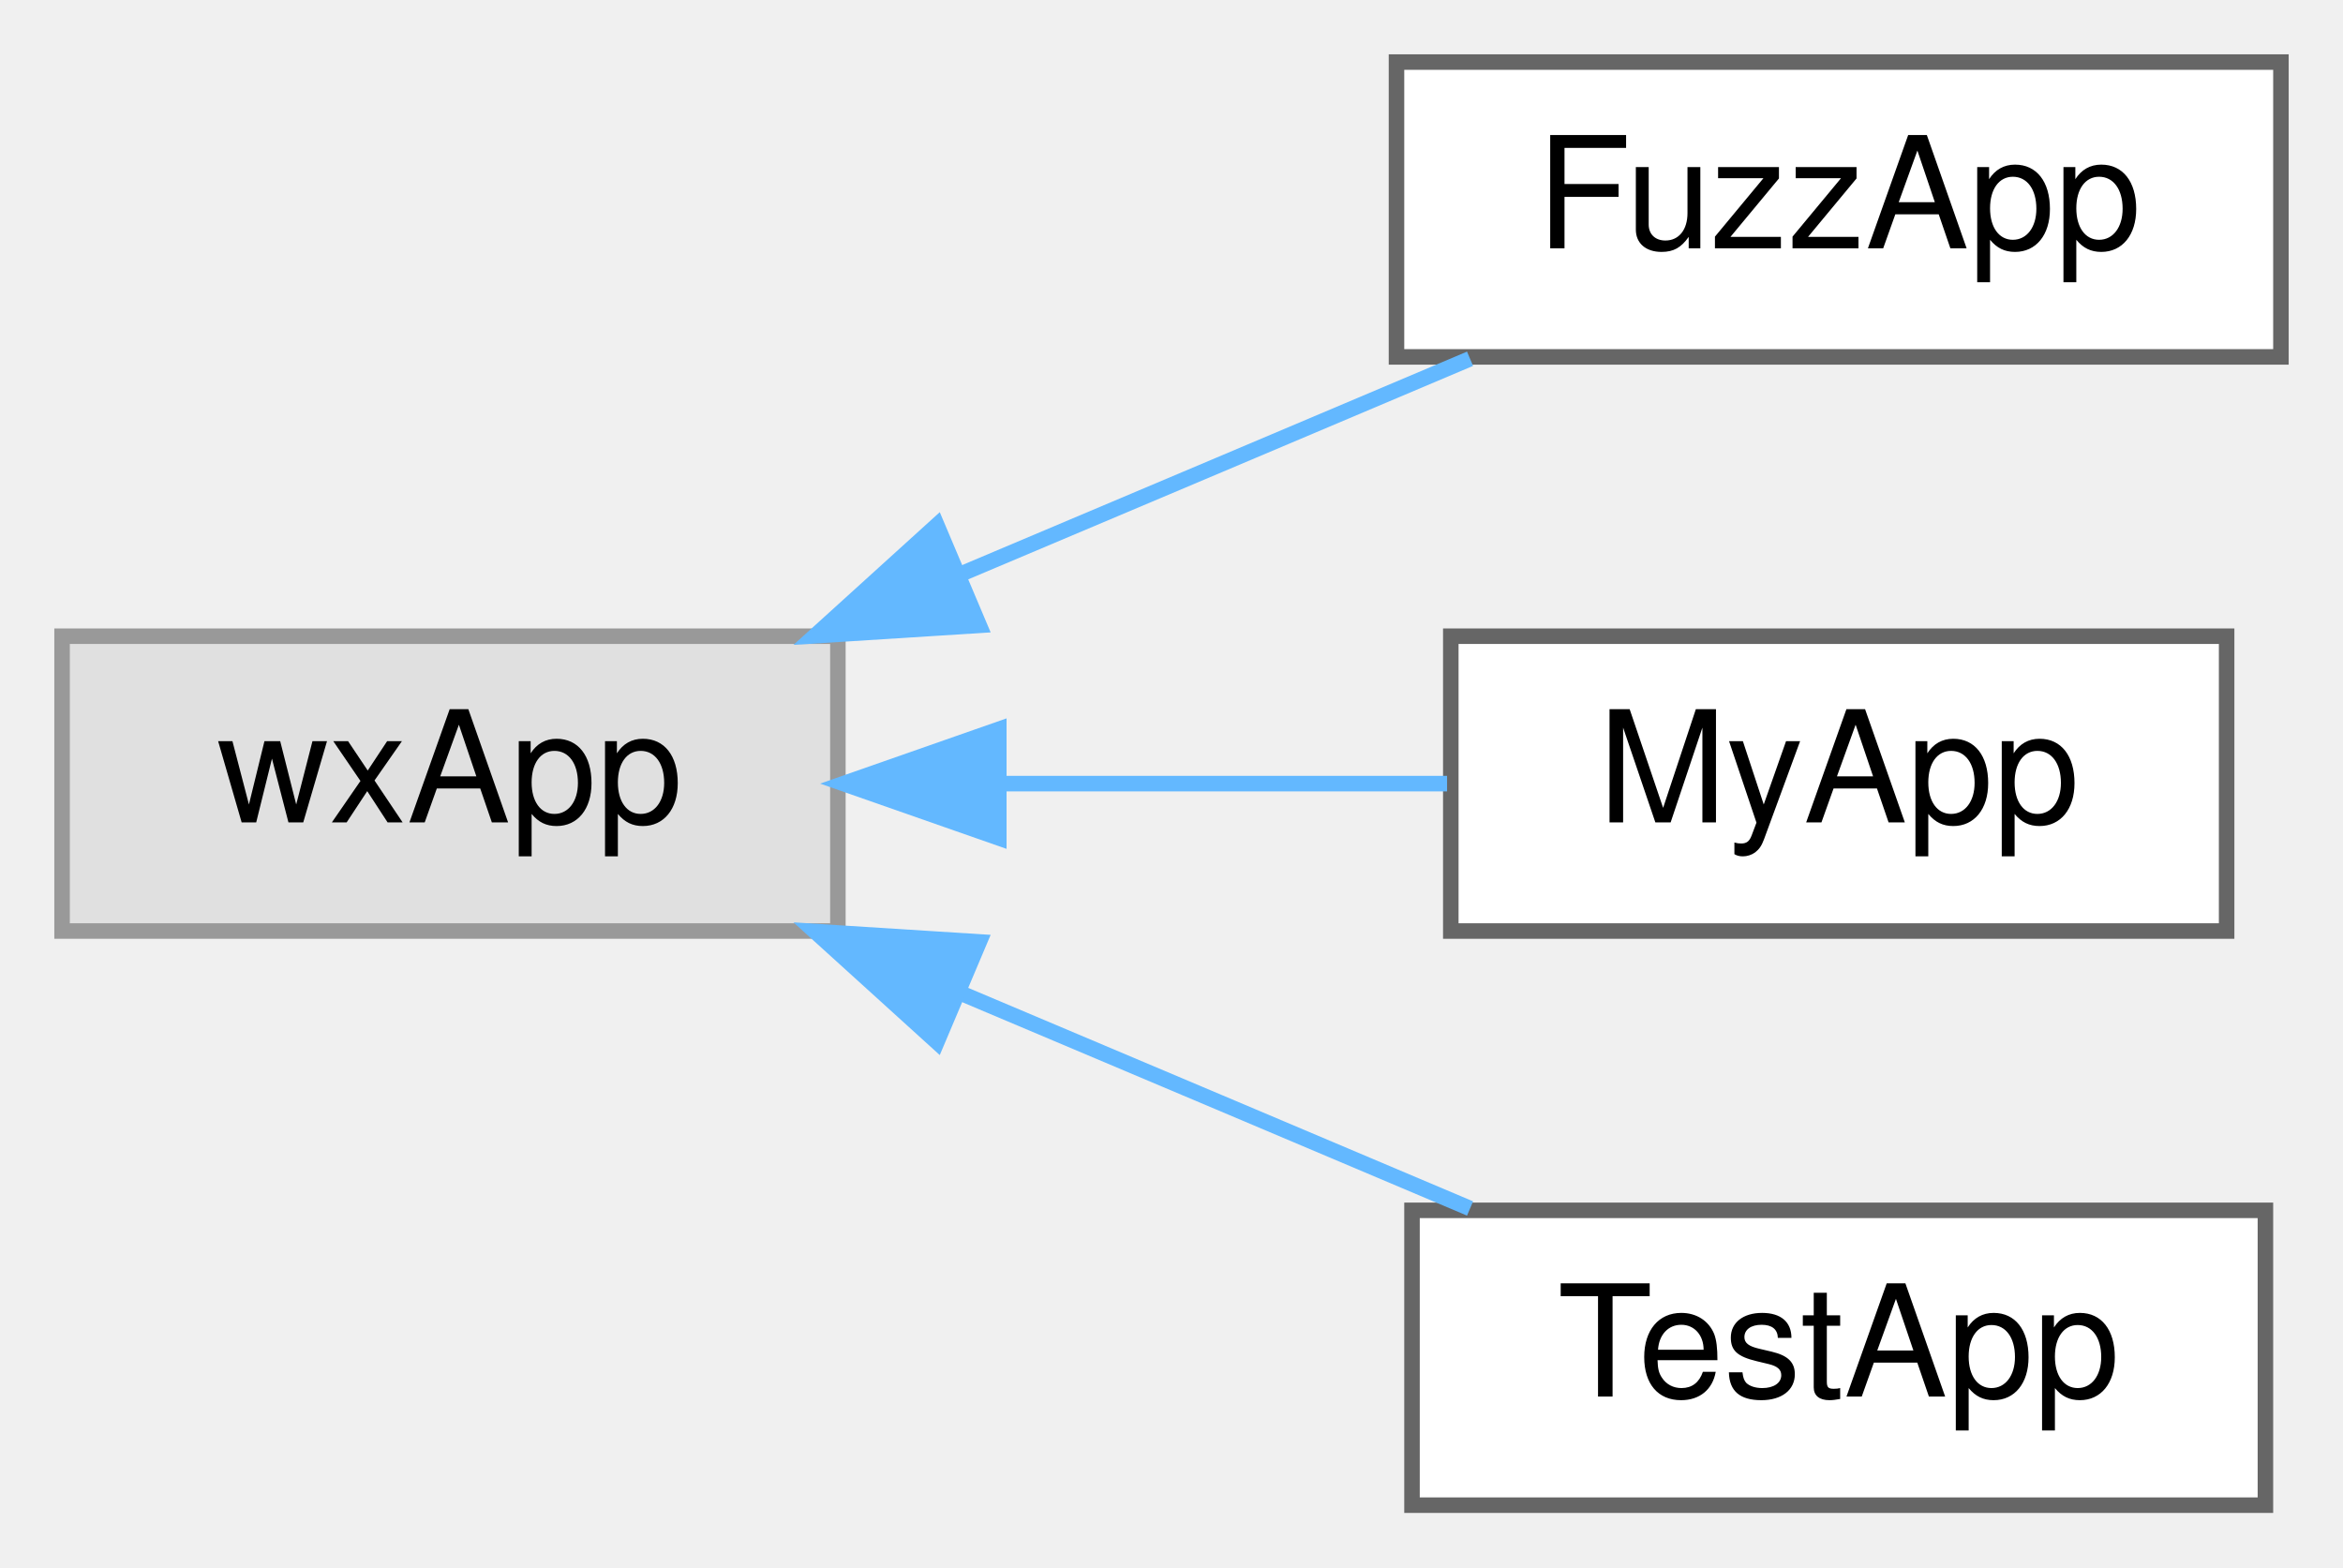
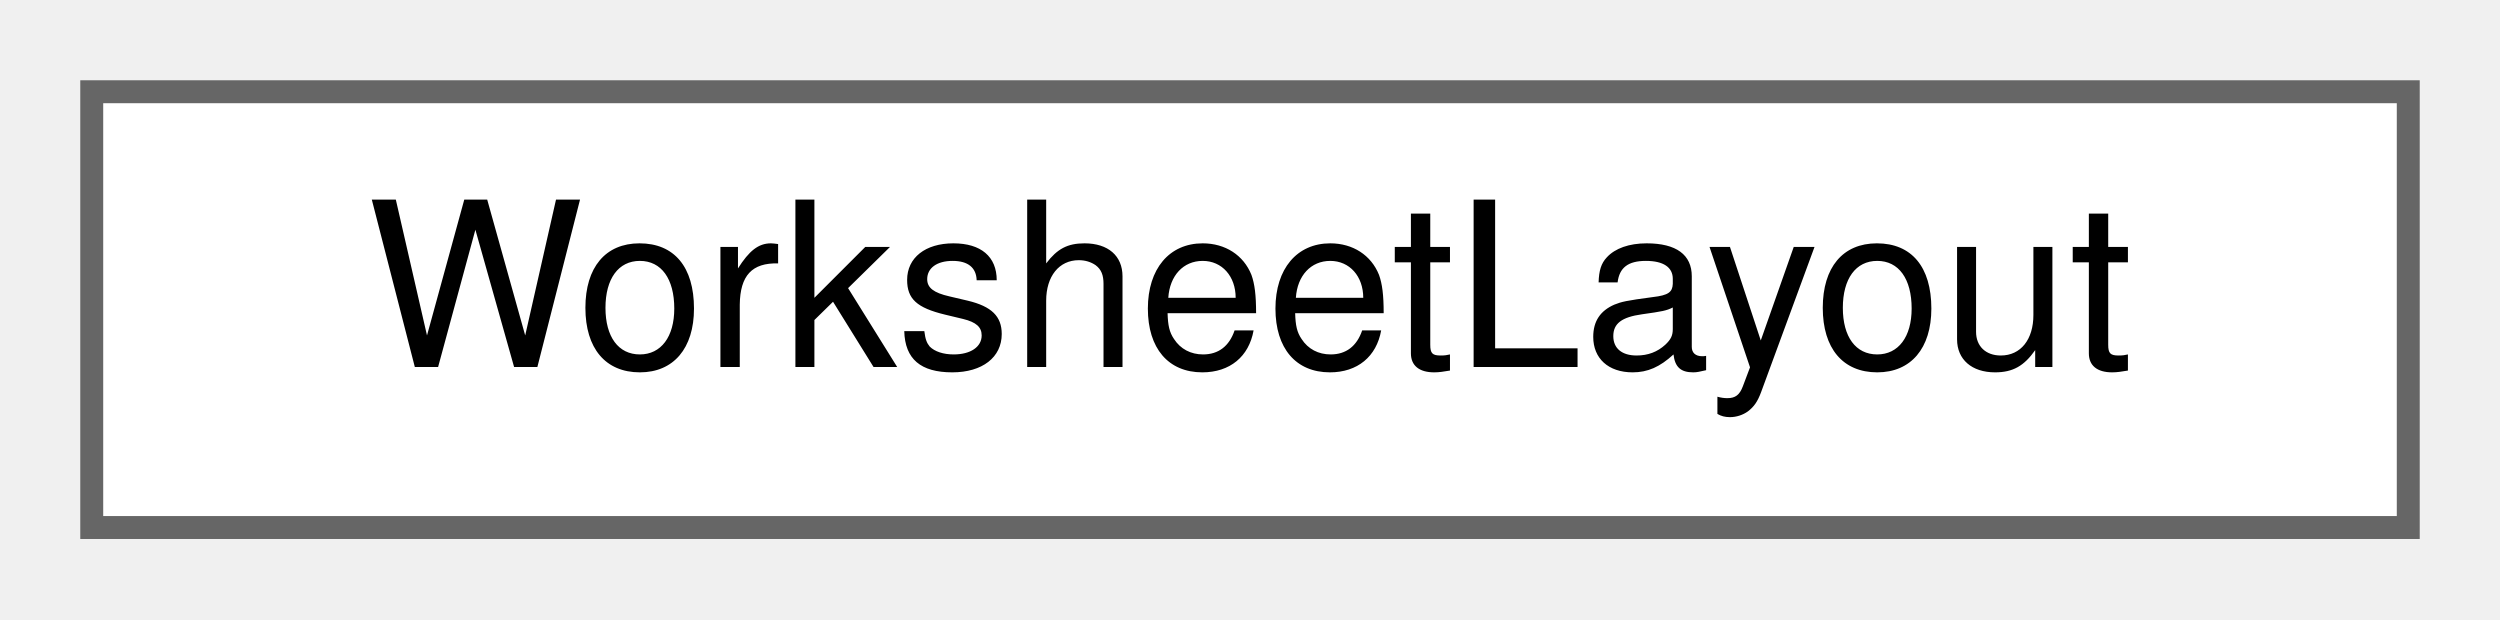
- <svg xmlns="http://www.w3.org/2000/svg" xmlns:xlink="http://www.w3.org/1999/xlink" width="151pt" height="101pt" viewBox="0.00 0.00 151.00 101.00">
-   <g id="graph0" class="graph" transform="scale(1 1) rotate(0) translate(4 97)">
+ <svg xmlns="http://www.w3.org/2000/svg" xmlns:xlink="http://www.w3.org/1999/xlink" width="109pt" height="27pt" viewBox="0.00 0.00 109.00 27.00">
+   <g id="graph0" class="graph" transform="scale(1 1) rotate(0) translate(4 23)">
    <g id="node1" class="node">
      <g id="a_node1">
-         <a xlink:title=" ">
-           <polygon fill="#e0e0e0" stroke="#999999" points="50,-56 0,-56 0,-37 50,-37 50,-56" />
-           <text text-anchor="middle" x="25" y="-44" font-family="Helvetica,sans-Serif" font-size="10.00">wxApp</text>
+         <a xlink:href="classWorksheetLayout.html" target="_top" xlink:title="The layout/recalculation engine of a worksheet.">
+           <polygon fill="white" stroke="#666666" points="101,-19 0,-19 0,0 101,0 101,-19" />
+           <text text-anchor="middle" x="50.5" y="-7" font-family="Helvetica,sans-Serif" font-size="10.00">WorksheetLayout</text>
        </a>
      </g>
    </g>
-     <g id="node2" class="node">
-       <g id="a_node2">
-         <a xlink:href="classFuzzApp.html" target="_top" xlink:title=" ">
-           <polygon fill="white" stroke="#666666" points="143,-93 86,-93 86,-74 143,-74 143,-93" />
-           <text text-anchor="middle" x="114.5" y="-81" font-family="Helvetica,sans-Serif" font-size="10.00">FuzzApp</text>
-         </a>
-       </g>
-     </g>
-     <g id="edge1" class="edge">
-       <path fill="none" stroke="#63b8ff" d="M57.77,-59.94C68.69,-64.55 80.68,-69.62 90.74,-73.88" />
-       <polygon fill="#63b8ff" stroke="#63b8ff" points="59.11,-56.7 48.53,-56.03 56.38,-63.15 59.11,-56.7" />
-     </g>
-     <g id="node3" class="node">
-       <g id="a_node3">
-         <a xlink:href="classMyApp.html" target="_top" xlink:title=" ">
-           <polygon fill="white" stroke="#666666" points="139.5,-56 89.5,-56 89.5,-37 139.5,-37 139.5,-56" />
-           <text text-anchor="middle" x="114.5" y="-44" font-family="Helvetica,sans-Serif" font-size="10.00">MyApp</text>
-         </a>
-       </g>
-     </g>
-     <g id="edge2" class="edge">
-       <path fill="none" stroke="#63b8ff" d="M60.48,-46.5C70.1,-46.5 80.36,-46.5 89.26,-46.5" />
-       <polygon fill="#63b8ff" stroke="#63b8ff" points="60.37,-43 50.37,-46.5 60.37,-50 60.37,-43" />
-     </g>
-     <g id="node4" class="node">
-       <g id="a_node4">
-         <a xlink:href="classTestApp.html" target="_top" xlink:title=" ">
-           <polygon fill="white" stroke="#666666" points="142,-19 87,-19 87,0 142,0 142,-19" />
-           <text text-anchor="middle" x="114.5" y="-7" font-family="Helvetica,sans-Serif" font-size="10.00">TestApp</text>
-         </a>
-       </g>
-     </g>
-     <g id="edge3" class="edge">
-       <path fill="none" stroke="#63b8ff" d="M57.77,-33.06C68.69,-28.45 80.68,-23.38 90.74,-19.12" />
-       <polygon fill="#63b8ff" stroke="#63b8ff" points="56.38,-29.85 48.53,-36.97 59.11,-36.3 56.38,-29.85" />
-     </g>
  </g>
</svg>
